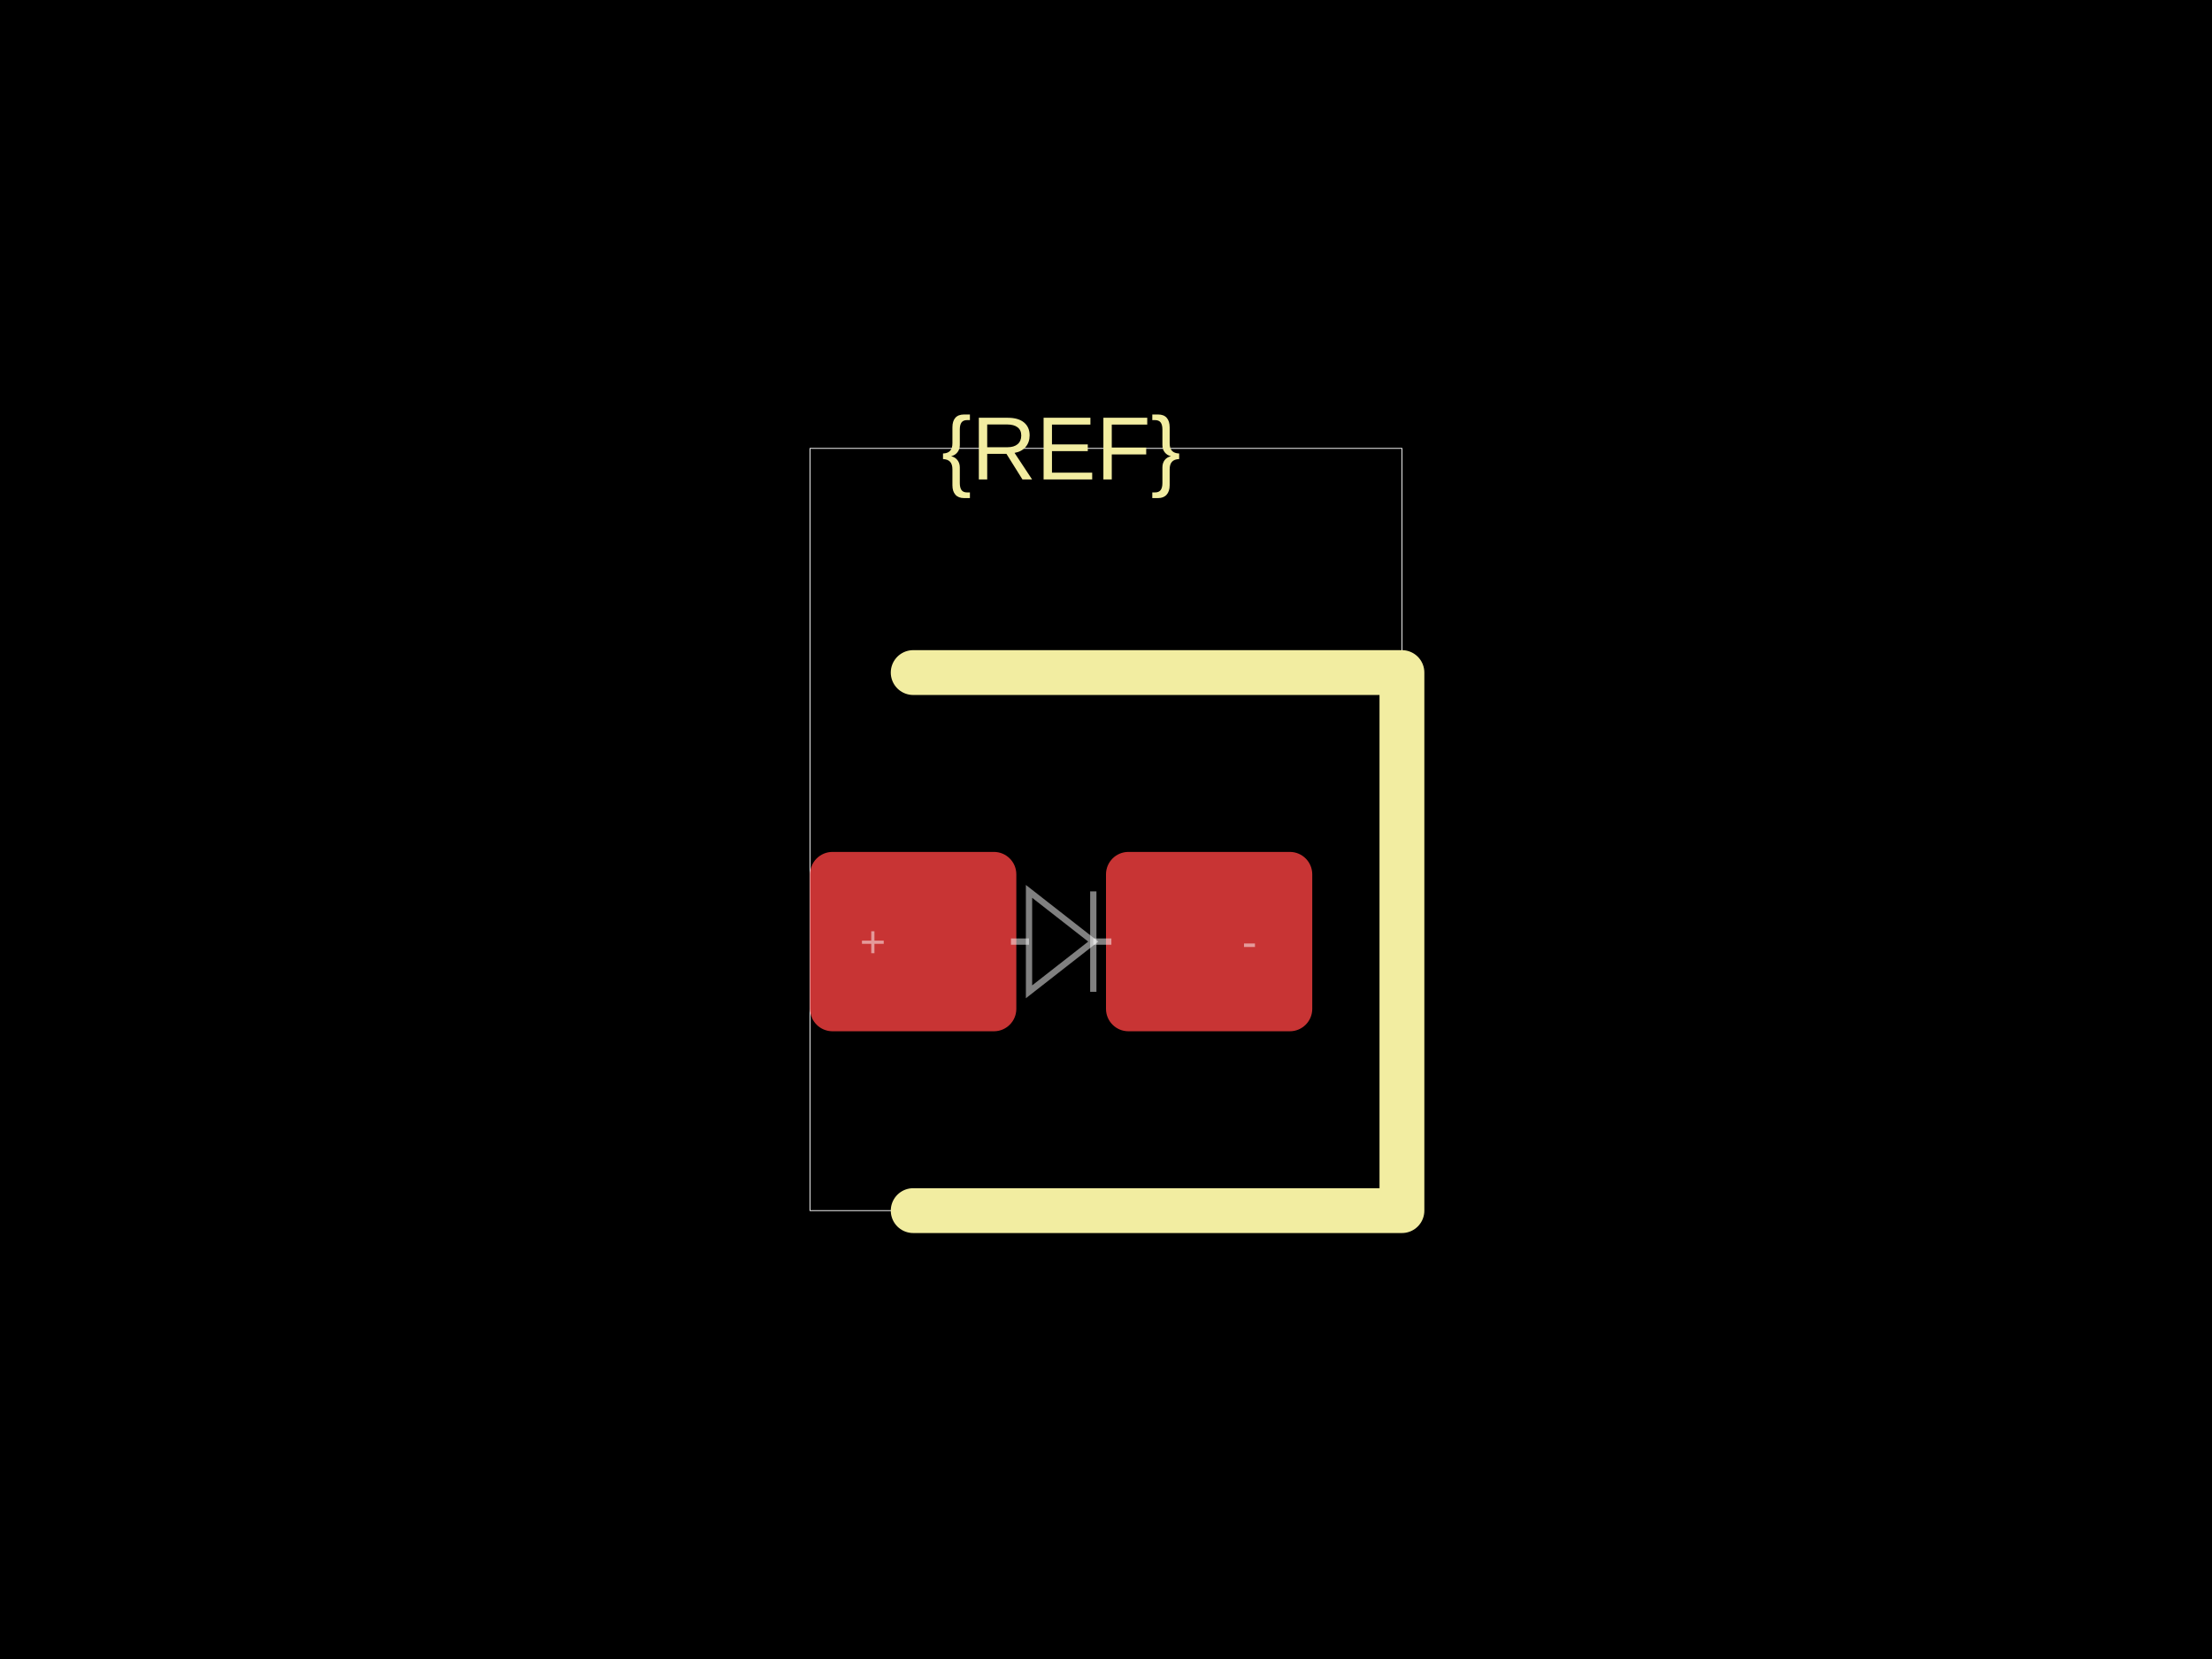
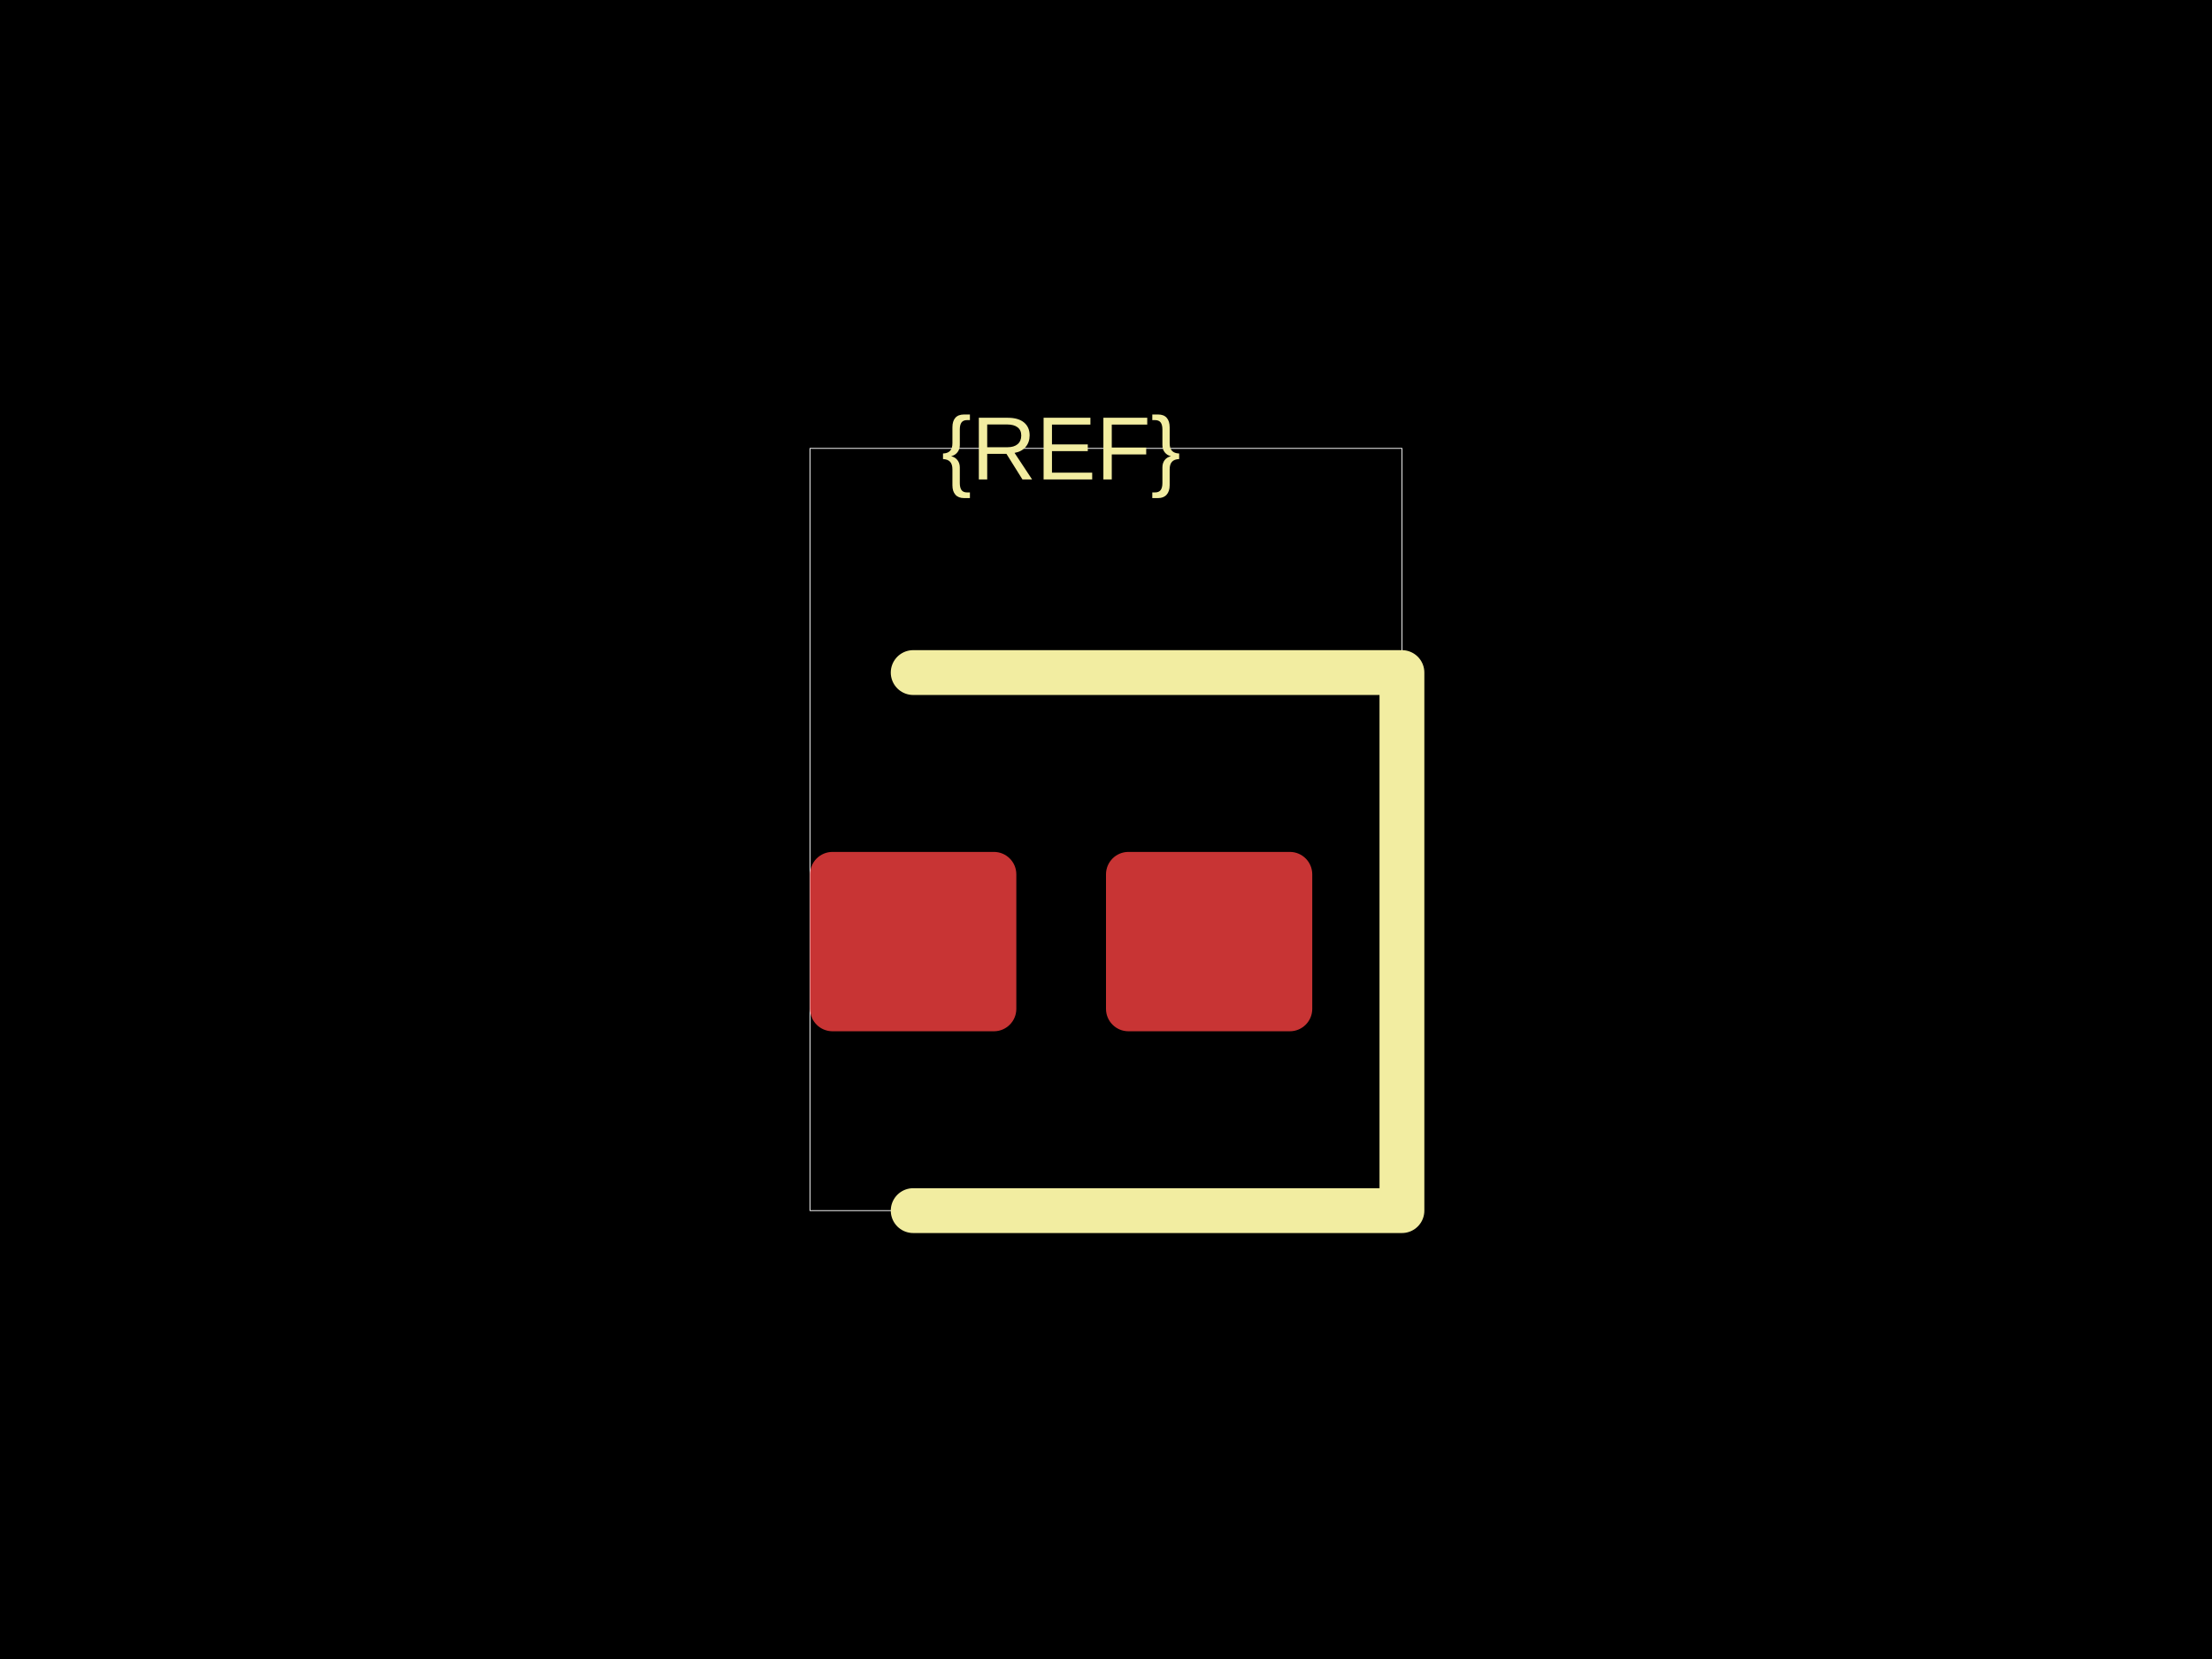
<svg xmlns="http://www.w3.org/2000/svg" width="800" height="600">
  <style />
  <rect class="boundary" x="0" y="0" fill="#000" width="800" height="600" data-type="pcb_background" data-pcb-layer="global" />
  <rect class="pcb-boundary" fill="none" stroke="#fff" stroke-width="0.3" x="292.973" y="162.162" width="214.054" height="275.676" data-type="pcb_boundary" data-pcb-layer="global" />
  <rect class="pcb-pad" fill="rgb(200, 52, 52)" x="292.973" y="308.108" width="74.595" height="64.865" data-type="pcb_smtpad" data-pcb-layer="top" rx="8.108" ry="8.108" />
  <rect class="pcb-pad" fill="rgb(200, 52, 52)" x="400" y="308.108" width="74.595" height="64.865" data-type="pcb_smtpad" data-pcb-layer="top" rx="8.108" ry="8.108" />
  <path class="pcb-silkscreen pcb-silkscreen-top" d="M 330.27 243.243 L 507.027 243.243 L 507.027 437.838 L 330.27 437.838" fill="none" stroke="#f2eda1" stroke-width="16.216" stroke-linecap="round" stroke-linejoin="round" data-pcb-component-id="" data-pcb-silkscreen-path-id="" data-type="pcb_silkscreen_path" data-pcb-layer="top" />
  <text x="0" y="0" dx="0" dy="0" fill="#f2eda1" font-family="Arial, sans-serif" font-size="32.432" text-anchor="middle" dominant-baseline="central" transform="matrix(1,0,0,1,383.7838,162.1622)" class="pcb-silkscreen-text pcb-silkscreen-top" data-pcb-silkscreen-text-id="silkscreen_text_1" stroke="none" data-type="pcb_silkscreen_text" data-pcb-layer="top">{REF}</text>
-   <path class="pcb-fabrication-note-path" stroke="rgba(255,255,255,0.5)" fill="none" d="M 365.622 340.541 L 372.16 340.541" stroke-width="2.27" data-pcb-component-id="" data-pcb-fabrication-note-path-id="diode_fabrication_note_anode_leg" data-type="pcb_fabrication_note_path" data-pcb-layer="overlay" />
-   <path class="pcb-fabrication-note-path" stroke="rgba(255,255,255,0.5)" fill="none" d="M 372.16 322.378 L 395.408 340.541 L 372.16 358.703 Z" stroke-width="2.27" data-pcb-component-id="" data-pcb-fabrication-note-path-id="diode_fabrication_note_triangle" data-type="pcb_fabrication_note_path" data-pcb-layer="overlay" />
-   <path class="pcb-fabrication-note-path" stroke="rgba(255,255,255,0.5)" fill="none" d="M 395.408 322.378 L 395.408 358.703" stroke-width="2.27" data-pcb-component-id="" data-pcb-fabrication-note-path-id="diode_fabrication_note_cathode" data-type="pcb_fabrication_note_path" data-pcb-layer="overlay" />
-   <path class="pcb-fabrication-note-path" stroke="rgba(255,255,255,0.5)" fill="none" d="M 395.408 340.541 L 401.946 340.541" stroke-width="2.27" data-pcb-component-id="" data-pcb-fabrication-note-path-id="diode_fabrication_note_cathode_leg" data-type="pcb_fabrication_note_path" data-pcb-layer="overlay" />
-   <text x="0" y="0" font-family="Arial, sans-serif" font-size="16.216" text-anchor="middle" dominant-baseline="central" transform="matrix(1,0,0,1,315.6757,340.5405)" class="pcb-fabrication-note-text" fill="rgba(255,255,255,0.5)" data-type="pcb_fabrication_note_text" data-pcb-layer="overlay">+</text>
-   <text x="0" y="0" font-family="Arial, sans-serif" font-size="16.216" text-anchor="middle" dominant-baseline="central" transform="matrix(1,0,0,1,451.8919,340.5405)" class="pcb-fabrication-note-text" fill="rgba(255,255,255,0.5)" data-type="pcb_fabrication_note_text" data-pcb-layer="overlay">-</text>
</svg>
